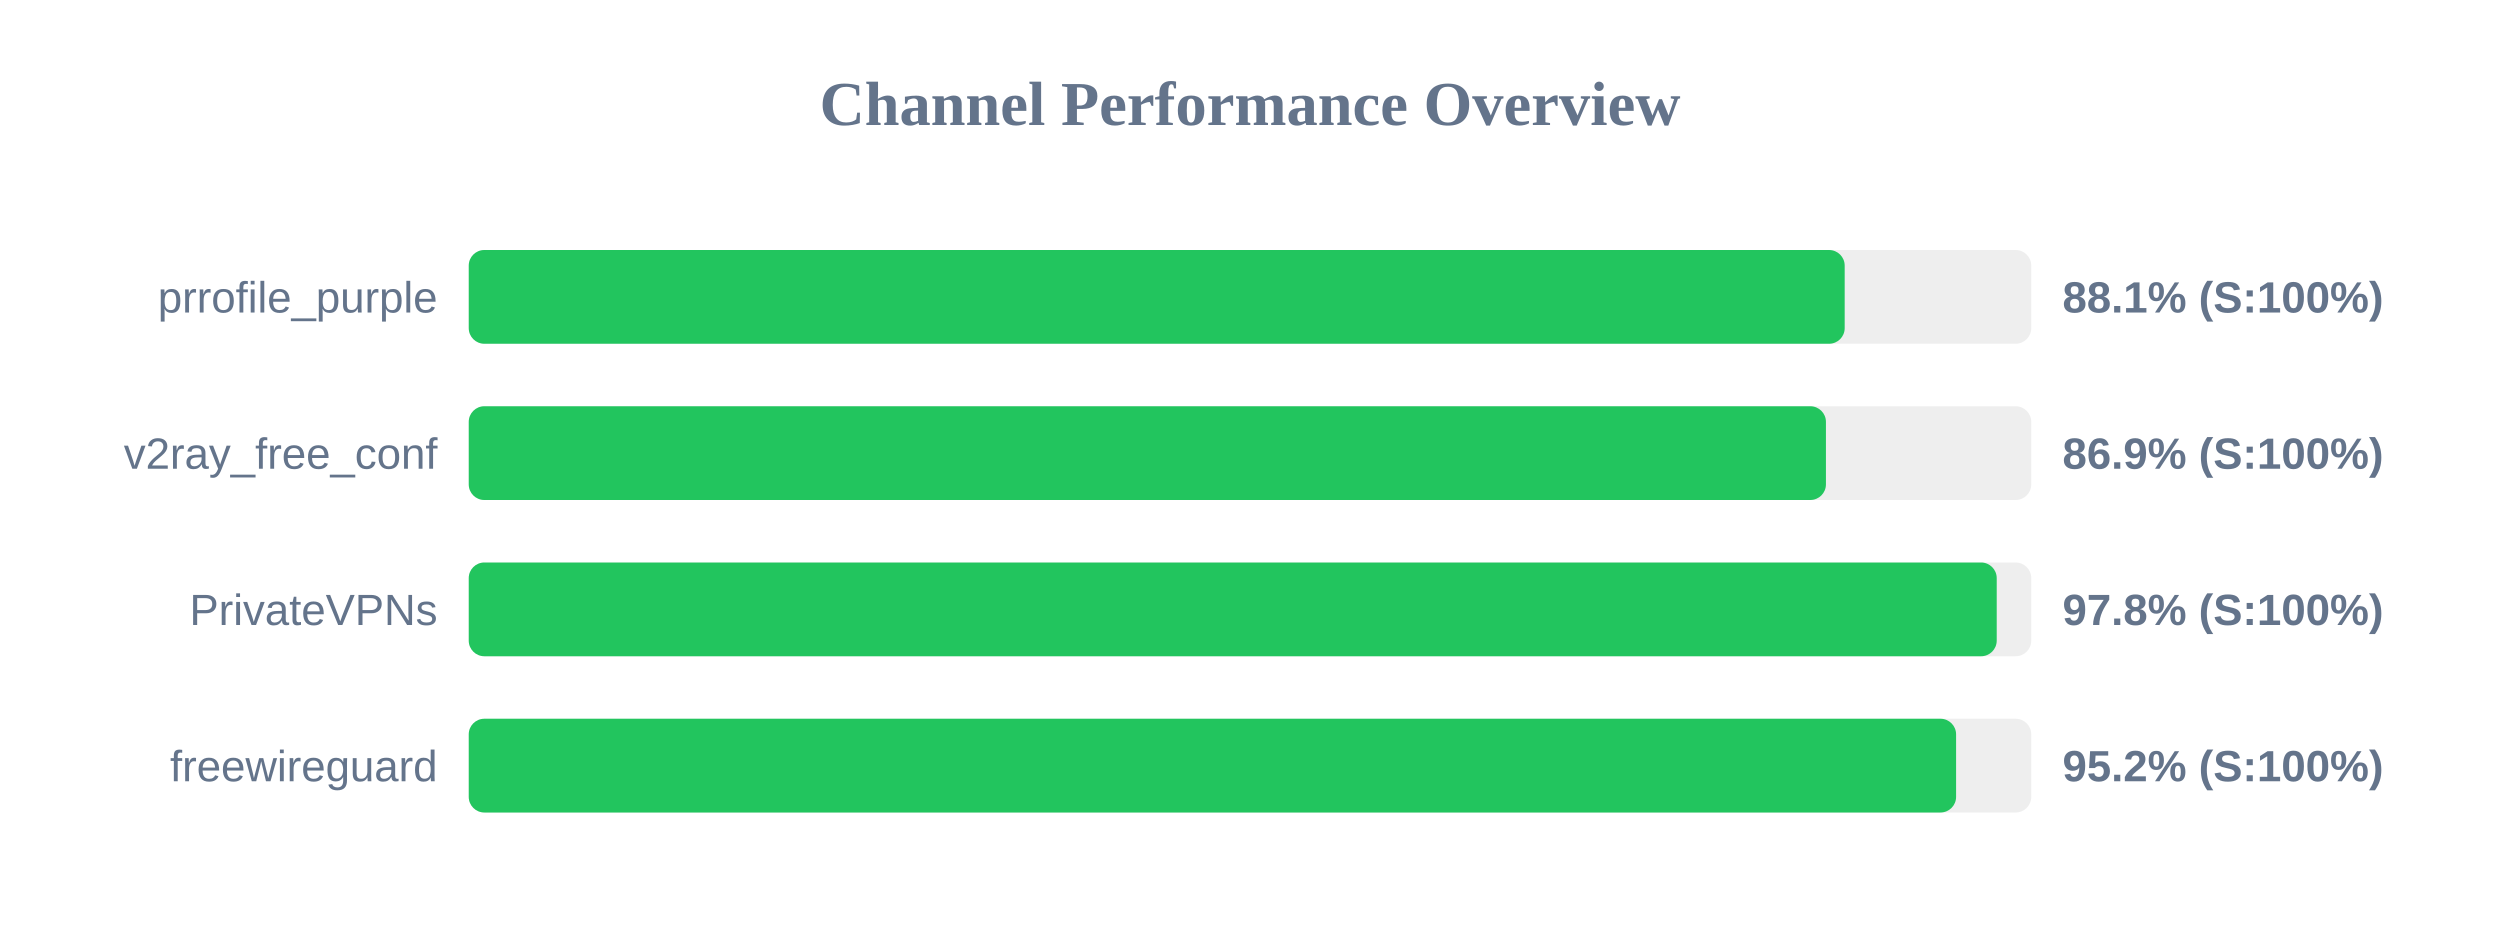
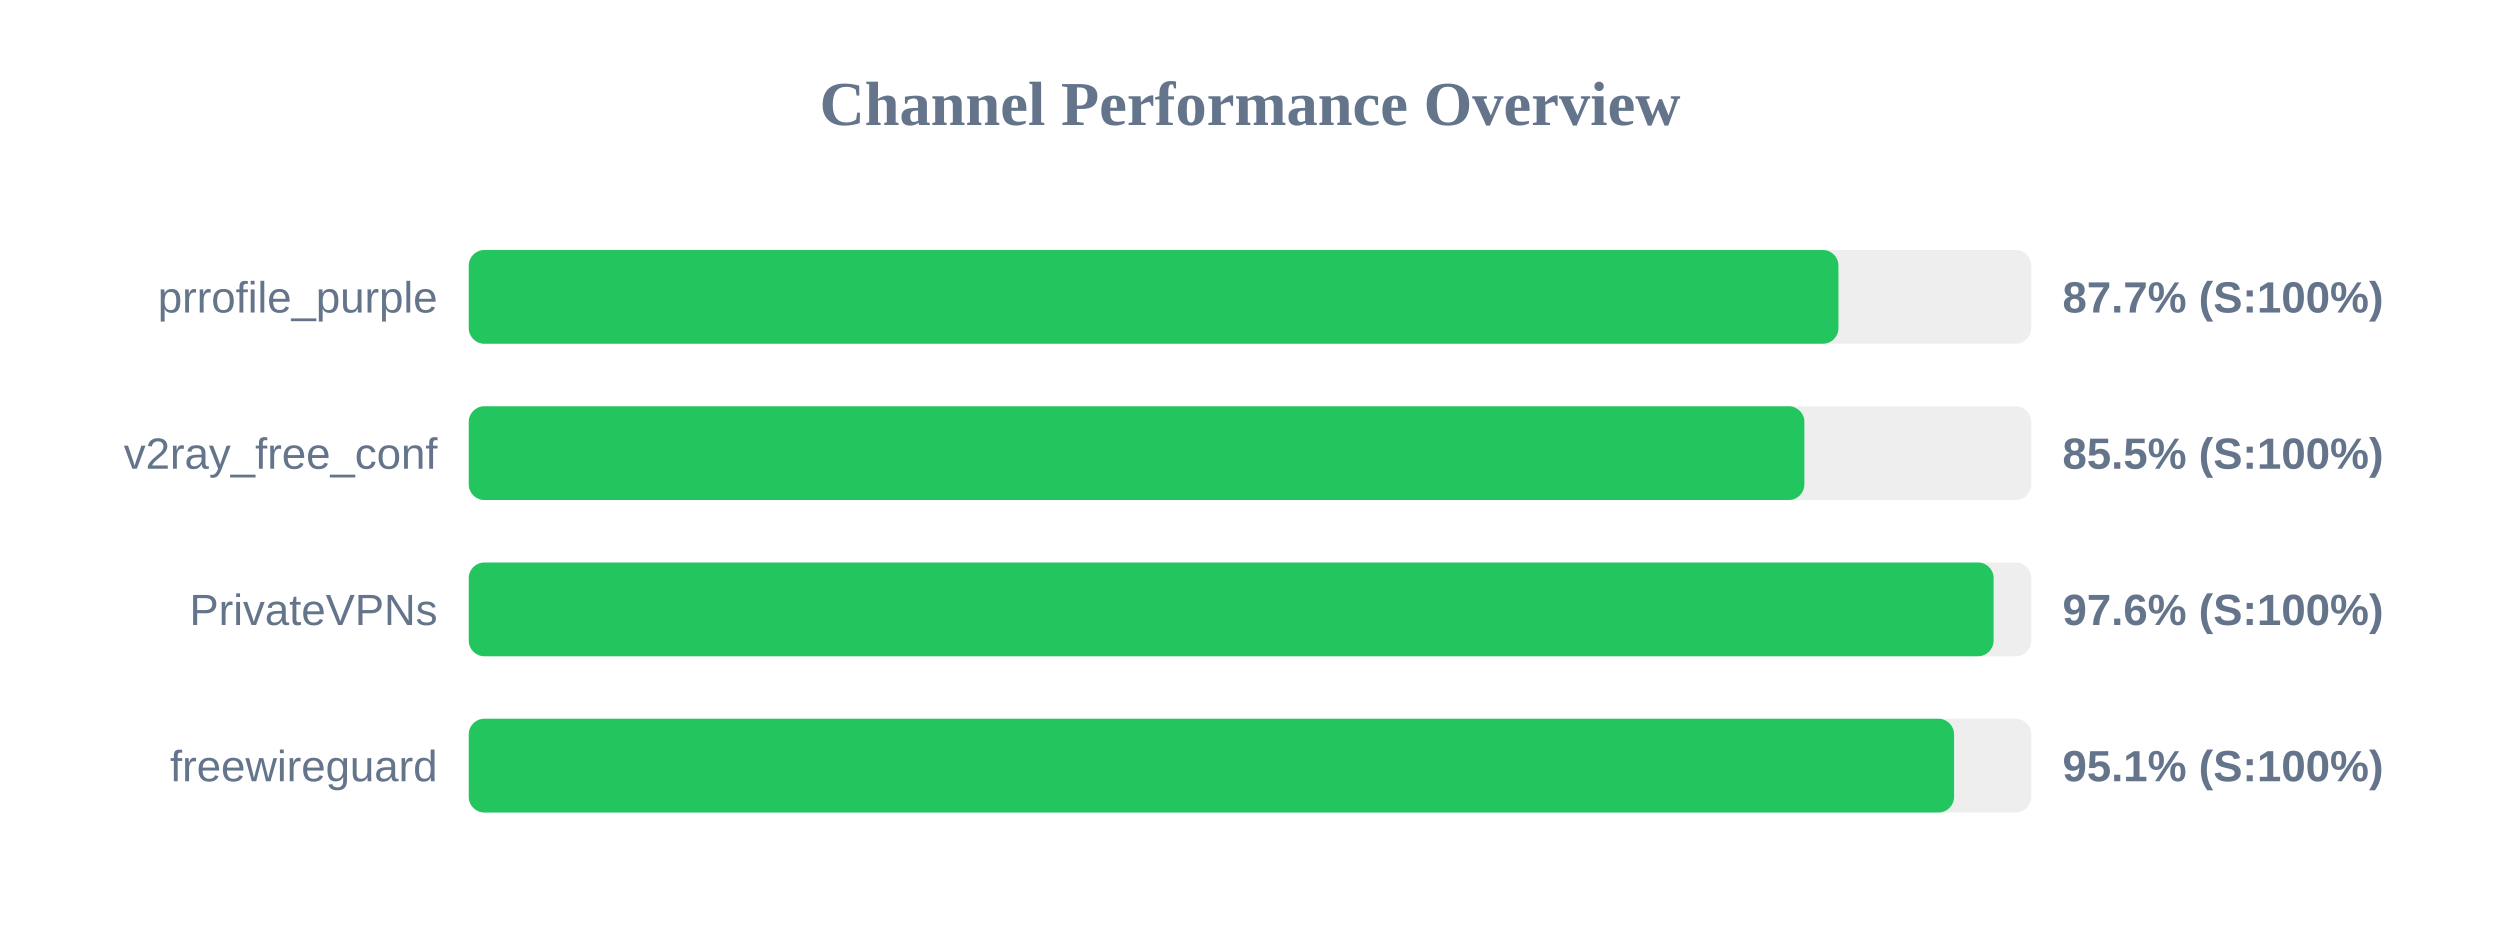
<svg xmlns="http://www.w3.org/2000/svg" width="800" height="300" version="1.1">
  <style>
        .row { font: 14px Arial; fill: #64748b; }
        .score { font: bold 14px Arial; fill: #64748b; }
    </style>
  <text x="400" y="40" text-anchor="middle" font-size="20px" font-weight="bold" fill="#64748b">Channel Performance Overview</text>
  <rect x="150" y="80" width="500" height="30" fill="#eee" rx="5" />
-   <rect x="150" y="80" width="440.3" height="30" fill="#22c55e" rx="5" />
+   <rect x="150" y="80" width="438.3" height="30" fill="#22c55e" rx="5" />
  <text x="140" y="100" text-anchor="end" class="row">prrofile_purple</text>
-   <text x="660" y="100" text-anchor="start" class="score">88.1% (S:100%)</text>
+   <text x="660" y="100" text-anchor="start" class="score">87.7% (S:100%)</text>
  <rect x="150" y="130" width="500" height="30" fill="#eee" rx="5" />
-   <rect x="150" y="130" width="434.3" height="30" fill="#22c55e" rx="5" />
+   <rect x="150" y="130" width="427.4" height="30" fill="#22c55e" rx="5" />
  <text x="140" y="150" text-anchor="end" class="row">v2ray_free_conf</text>
-   <text x="660" y="150" text-anchor="start" class="score">86.9% (S:100%)</text>
+   <text x="660" y="150" text-anchor="start" class="score">85.5% (S:100%)</text>
  <rect x="150" y="180" width="500" height="30" fill="#eee" rx="5" />
-   <rect x="150" y="180" width="488.95" height="30" fill="#22c55e" rx="5" />
+   <rect x="150" y="180" width="487.95" height="30" fill="#22c55e" rx="5" />
  <text x="140" y="200" text-anchor="end" class="row">PrivateVPNs</text>
-   <text x="660" y="200" text-anchor="start" class="score">97.8% (S:100%)</text>
+   <text x="660" y="200" text-anchor="start" class="score">97.6% (S:100%)</text>
  <rect x="150" y="230" width="500" height="30" fill="#eee" rx="5" />
-   <rect x="150" y="230" width="475.95" height="30" fill="#22c55e" rx="5" />
+   <rect x="150" y="230" width="475.3" height="30" fill="#22c55e" rx="5" />
  <text x="140" y="250" text-anchor="end" class="row">freewireguard</text>
-   <text x="660" y="250" text-anchor="start" class="score">95.2% (S:100%)</text>
+   <text x="660" y="250" text-anchor="start" class="score">95.1% (S:100%)</text>
</svg>
